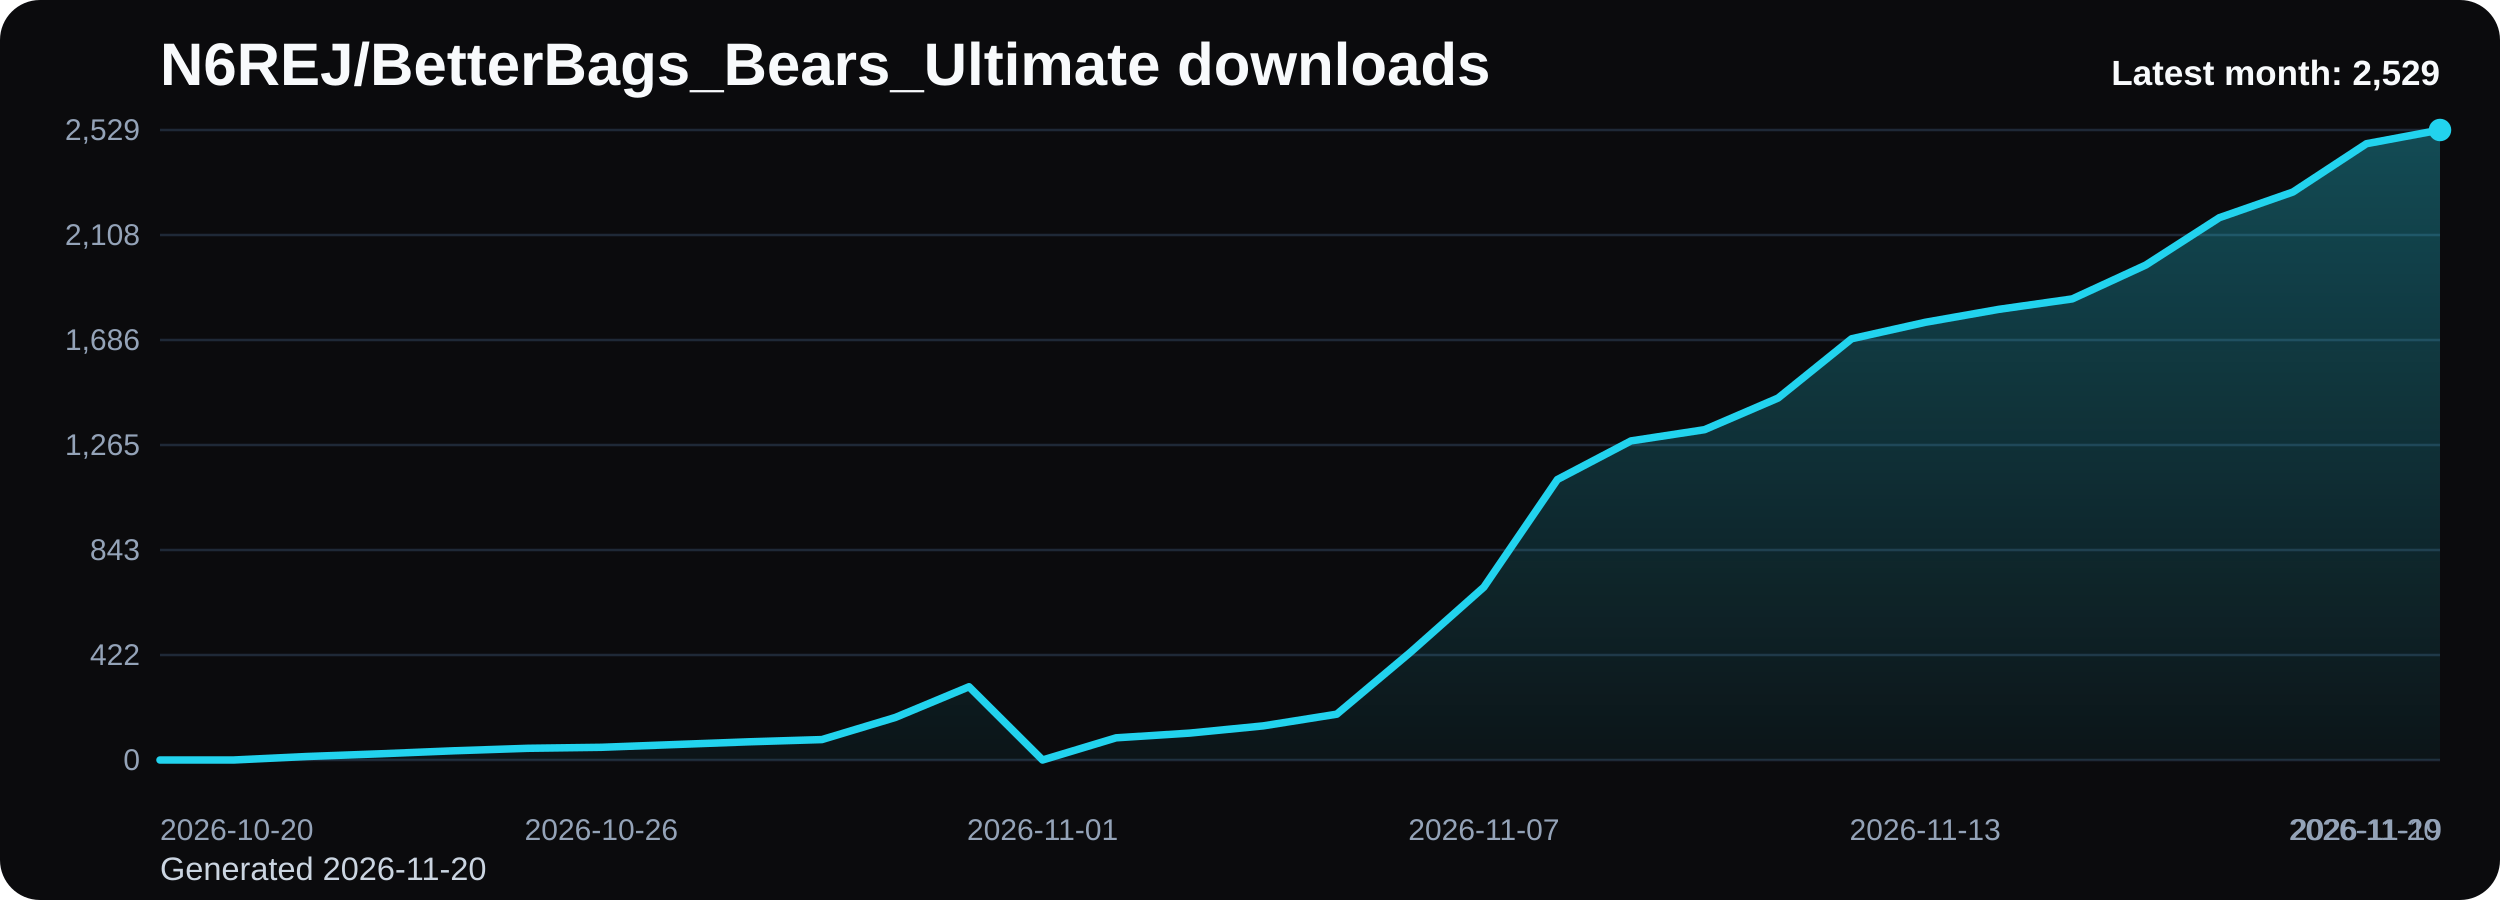
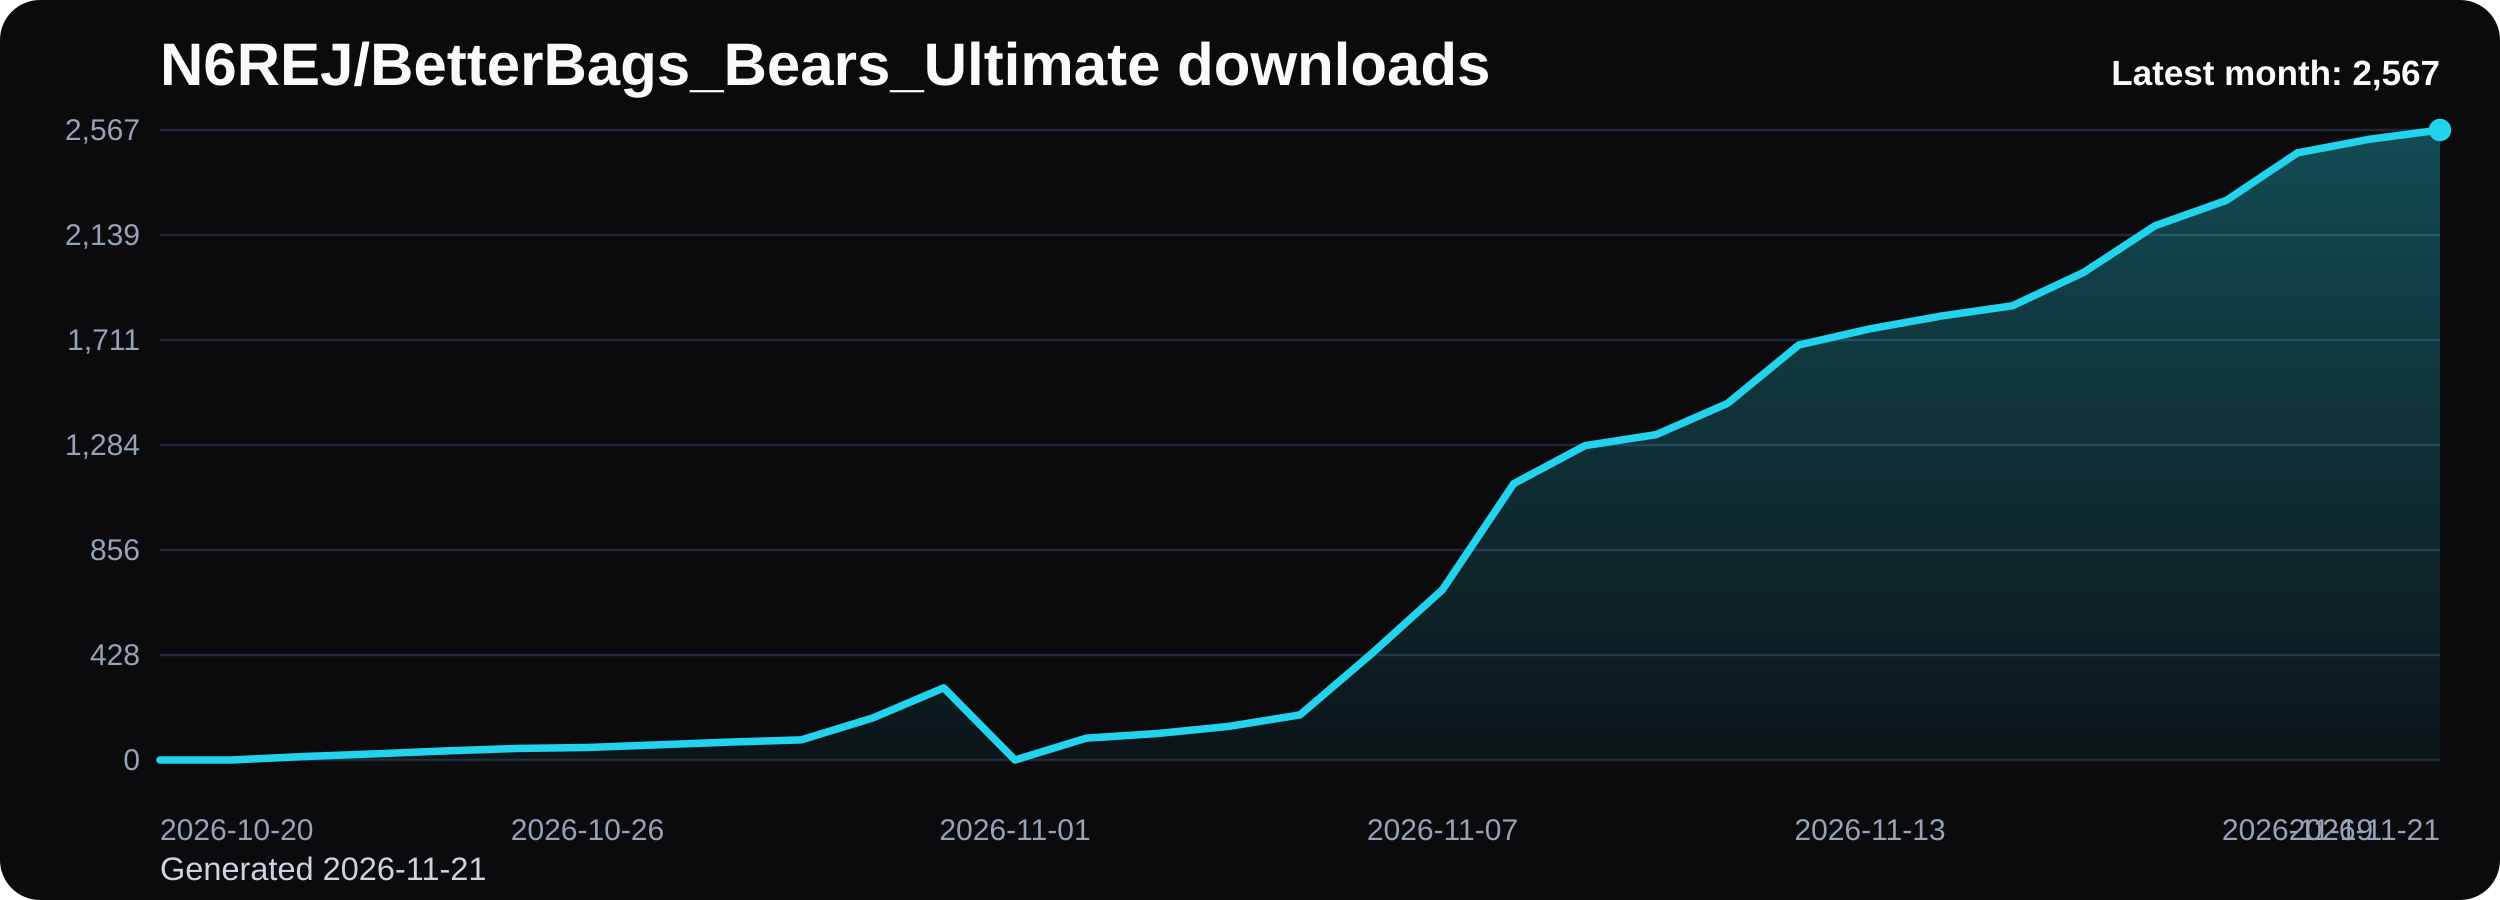
<svg xmlns="http://www.w3.org/2000/svg" viewBox="0 0 1000 360" role="img" aria-label="N6REJ/BetterBags_Bears_Ultimate downloads chart">
  <defs>
    <linearGradient id="fill-monthly-black" x1="0" y1="0" x2="0" y2="1">
      <stop offset="0%" stop-color="#22d3ee" stop-opacity="0.32" />
      <stop offset="100%" stop-color="#22d3ee" stop-opacity="0.05" />
    </linearGradient>
    <style>
      .bg { fill: #0b0b0d; }
      .title { font: 700 24px Arial, sans-serif; fill: #f8fafc; }
      .sub { font: 400 13px Arial, sans-serif; fill: #cbd5e1; }
      .grid { stroke: #1f2937; stroke-width: 1; }
      .axis { font: 400 12px Arial, sans-serif; fill: #94a3b8; }
      .line { fill: none; stroke: #22d3ee; stroke-width: 3; stroke-linecap: round; stroke-linejoin: round; }
      .dot { fill: #22d3ee; }
      .value { font: 600 11px Arial, sans-serif; fill: #cbd5e1; }
      .latest { font: 700 14px Arial, sans-serif; fill: #f8fafc; }
    </style>
  </defs>
  <rect class="bg" x="0" y="0" width="1000" height="360" rx="16" />
  <text class="title" x="64" y="34">N6REJ/BetterBags_Bears_Ultimate downloads</text>
-   <text class="sub" x="64" y="352">Generated 2026-11-20</text>
+   <text class="sub" x="64" y="352">Generated 2026-11-21</text>
  <line x1="64" y1="52.00" x2="976" y2="52.00" class="grid" />
-   <text x="56" y="56.00" text-anchor="end" class="axis">2,529</text>
+   <text x="56" y="56.00" text-anchor="end" class="axis">2,567</text>
  <line x1="64" y1="94.00" x2="976" y2="94.00" class="grid" />
-   <text x="56" y="98.00" text-anchor="end" class="axis">2,108</text>
+   <text x="56" y="98.00" text-anchor="end" class="axis">2,139</text>
  <line x1="64" y1="136.00" x2="976" y2="136.00" class="grid" />
-   <text x="56" y="140.00" text-anchor="end" class="axis">1,686</text>
+   <text x="56" y="140.00" text-anchor="end" class="axis">1,711</text>
  <line x1="64" y1="178.00" x2="976" y2="178.00" class="grid" />
-   <text x="56" y="182.00" text-anchor="end" class="axis">1,265</text>
+   <text x="56" y="182.00" text-anchor="end" class="axis">1,284</text>
  <line x1="64" y1="220.00" x2="976" y2="220.00" class="grid" />
-   <text x="56" y="224.00" text-anchor="end" class="axis">843</text>
+   <text x="56" y="224.00" text-anchor="end" class="axis">856</text>
  <line x1="64" y1="262.00" x2="976" y2="262.00" class="grid" />
-   <text x="56" y="266.00" text-anchor="end" class="axis">422</text>
+   <text x="56" y="266.00" text-anchor="end" class="axis">428</text>
  <line x1="64" y1="304.00" x2="976" y2="304.00" class="grid" />
  <text x="56" y="308.00" text-anchor="end" class="axis">0</text>
-   <path d="M 64.00 304 L 64.00 304.00 L 93.42 304.00 L 122.84 302.60 L 152.26 301.51 L 181.68 300.31 L 211.10 299.32 L 240.52 298.92 L 269.94 297.82 L 299.35 296.73 L 328.77 295.83 L 358.19 286.96 L 387.61 274.70 L 417.03 304.00 L 446.45 295.13 L 475.87 293.24 L 505.29 290.35 L 534.71 285.67 L 564.13 260.95 L 593.55 234.85 L 622.97 191.80 L 652.39 176.36 L 681.81 171.87 L 711.23 159.22 L 740.65 135.50 L 770.06 128.93 L 799.48 123.74 L 828.90 119.56 L 858.32 106.01 L 887.74 87.07 L 917.16 76.81 L 946.58 57.48 L 976.00 52.00 L 976.00 304 Z" fill="url(#fill-monthly-black)" />
-   <polyline class="line" points="64.00,304.00 93.42,304.00 122.84,302.60 152.26,301.51 181.68,300.31 211.10,299.32 240.52,298.92 269.94,297.82 299.35,296.73 328.77,295.83 358.19,286.96 387.61,274.70 417.03,304.00 446.45,295.13 475.87,293.24 505.29,290.35 534.71,285.67 564.13,260.95 593.55,234.85 622.97,191.80 652.39,176.36 681.81,171.87 711.23,159.22 740.65,135.50 770.06,128.93 799.48,123.74 828.90,119.56 858.32,106.01 887.74,87.07 917.16,76.81 946.58,57.48 976.00,52.00" />
+   <path d="M 64.00 304 L 64.00 304.00 L 92.50 304.00 L 121.00 302.63 L 149.50 301.55 L 178.00 300.37 L 206.50 299.39 L 235.00 298.99 L 263.50 297.91 L 292.00 296.83 L 320.50 295.95 L 349.00 287.21 L 377.50 275.14 L 406.00 304.00 L 434.50 295.26 L 463.00 293.40 L 491.50 290.55 L 520.00 285.94 L 548.50 261.59 L 577.00 235.87 L 605.50 193.46 L 634.00 178.25 L 662.50 173.83 L 691.00 161.36 L 719.50 138.00 L 748.00 131.52 L 776.50 126.41 L 805.00 122.29 L 833.50 108.94 L 862.00 90.29 L 890.50 80.17 L 919.00 61.13 L 947.50 55.73 L 976.00 52.00 L 976.00 304 Z" fill="url(#fill-monthly-black)" />
+   <polyline class="line" points="64.00,304.00 92.50,304.00 121.00,302.63 149.50,301.55 178.00,300.37 206.50,299.39 235.00,298.99 263.50,297.91 292.00,296.83 320.50,295.95 349.00,287.21 377.50,275.14 406.00,304.00 434.50,295.26 463.00,293.40 491.50,290.55 520.00,285.94 548.50,261.59 577.00,235.87 605.50,193.46 634.00,178.25 662.50,173.83 691.00,161.36 719.50,138.00 748.00,131.52 776.50,126.41 805.00,122.29 833.50,108.94 862.00,90.29 890.50,80.17 919.00,61.13 947.50,55.73 976.00,52.00" />
  <circle class="dot" cx="976.00" cy="52.00" r="4.5" />
  <text class="axis" x="64.00" y="336" text-anchor="start">2026-10-20</text>
-   <text class="axis" x="240.52" y="336" text-anchor="middle">2026-10-26</text>
-   <text class="axis" x="417.03" y="336" text-anchor="middle">2026-11-01</text>
-   <text class="axis" x="593.55" y="336" text-anchor="middle">2026-11-07</text>
-   <text class="axis" x="770.06" y="336" text-anchor="middle">2026-11-13</text>
-   <text class="axis" x="946.58" y="336" text-anchor="middle">2026-11-19</text>
-   <text class="axis" x="976.00" y="336" text-anchor="end">2026-11-20</text>
-   <text class="latest" x="976" y="34" text-anchor="end">Latest month: 2,529</text>
+   <text class="axis" x="235.00" y="336" text-anchor="middle">2026-10-26</text>
+   <text class="axis" x="406.00" y="336" text-anchor="middle">2026-11-01</text>
+   <text class="axis" x="577.00" y="336" text-anchor="middle">2026-11-07</text>
+   <text class="axis" x="748.00" y="336" text-anchor="middle">2026-11-13</text>
+   <text class="axis" x="919.00" y="336" text-anchor="middle">2026-11-19</text>
+   <text class="axis" x="976.00" y="336" text-anchor="end">2026-11-21</text>
+   <text class="latest" x="976" y="34" text-anchor="end">Latest month: 2,567</text>
</svg>
